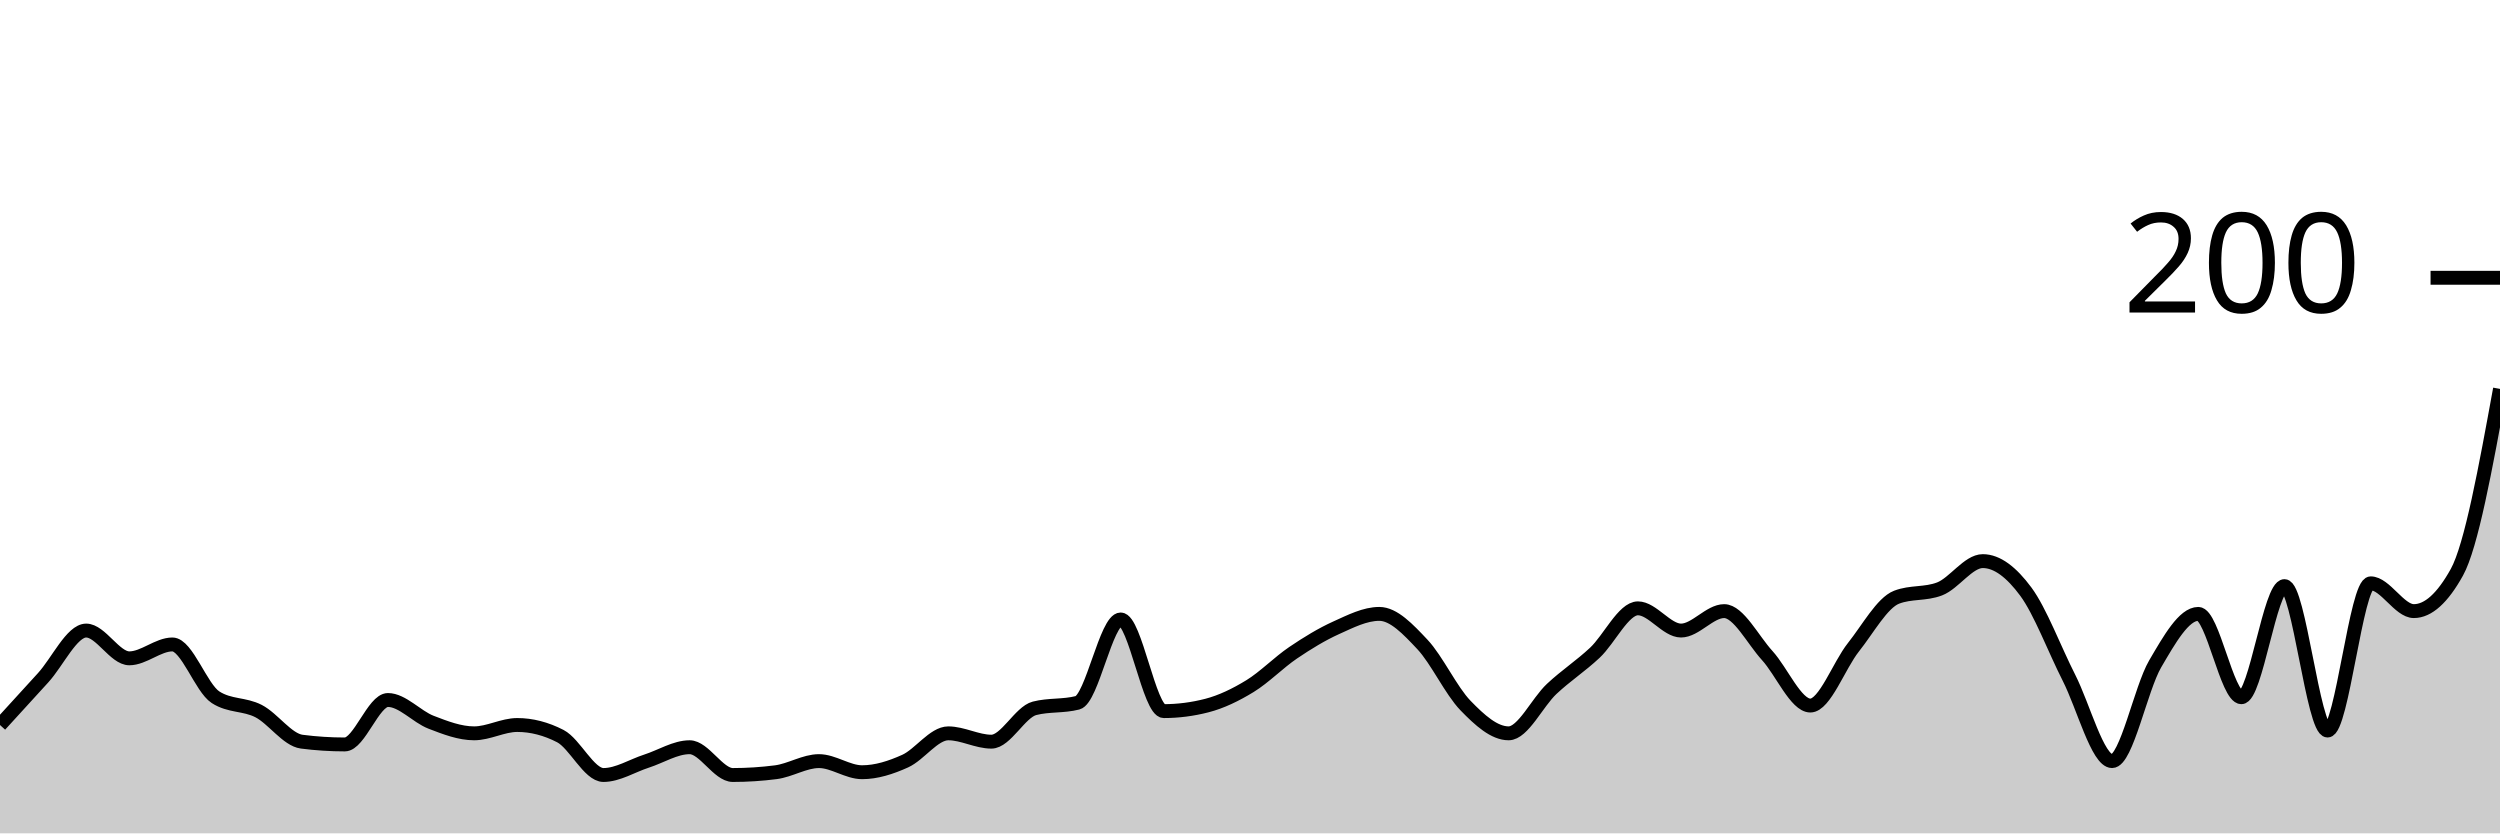
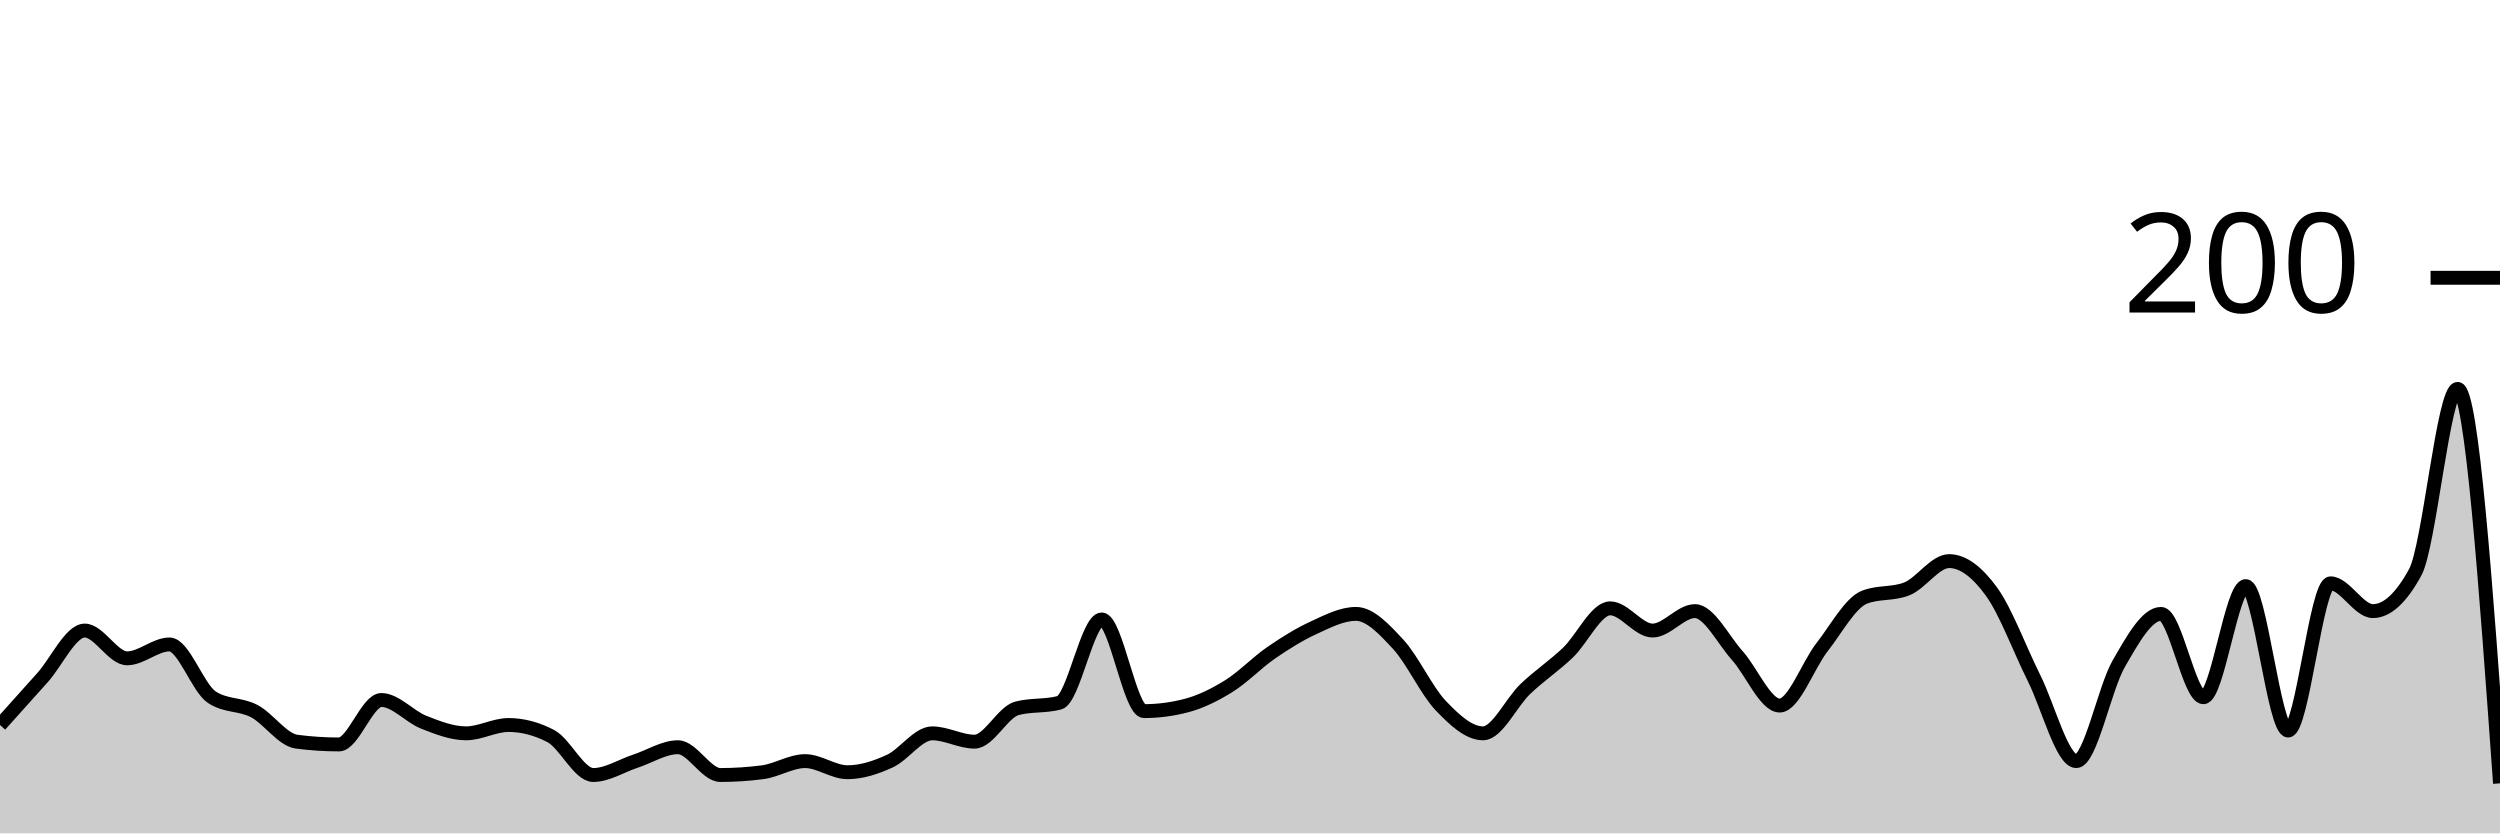
<svg xmlns="http://www.w3.org/2000/svg" viewBox="0 0 180 60">
  <g transform="translate(0,20)">
-     <path class="area" fill="rgba(0, 0, 0, 0.2)" d="M0,32.2C1.034,31.067,2.069,29.933,3.103,28.8C4.138,27.667,5.172,25.4,6.207,25.4C7.241,25.4,8.276,27.4,9.31,27.4C10.345,27.4,11.379,26.4,12.414,26.4C13.448,26.4,14.483,29.533,15.517,30.2C16.552,30.867,17.586,30.667,18.621,31.2C19.655,31.733,20.69,33.267,21.724,33.4C22.759,33.533,23.793,33.6,24.828,33.6C25.862,33.6,26.897,30.4,27.931,30.4C28.966,30.4,30,31.6,31.034,32C32.069,32.4,33.103,32.8,34.138,32.8C35.172,32.8,36.207,32.2,37.241,32.2C38.276,32.2,39.31,32.467,40.345,33C41.379,33.533,42.414,35.8,43.448,35.8C44.483,35.8,45.517,35.133,46.552,34.8C47.586,34.467,48.621,33.8,49.655,33.8C50.69,33.8,51.724,35.8,52.759,35.8C53.793,35.8,54.828,35.733,55.862,35.6C56.897,35.467,57.931,34.8,58.966,34.8C60,34.8,61.034,35.6,62.069,35.6C63.103,35.6,64.138,35.267,65.172,34.8C66.207,34.333,67.241,32.8,68.276,32.8C69.31,32.8,70.345,33.4,71.379,33.4C72.414,33.4,73.448,31.267,74.483,31C75.517,30.733,76.552,30.867,77.586,30.6C78.621,30.333,79.655,24.6,80.69,24.6C81.724,24.6,82.759,31.2,83.793,31.2C84.828,31.2,85.862,31.067,86.897,30.8C87.931,30.533,88.966,30.033,90,29.4C91.034,28.767,92.069,27.7,93.103,27C94.138,26.3,95.172,25.667,96.207,25.2C97.241,24.733,98.276,24.2,99.31,24.2C100.345,24.2,101.379,25.3,102.414,26.4C103.448,27.5,104.483,29.733,105.517,30.8C106.552,31.867,107.586,32.8,108.621,32.8C109.655,32.8,110.69,30.567,111.724,29.6C112.759,28.633,113.793,27.967,114.828,27C115.862,26.033,116.897,23.8,117.931,23.8C118.966,23.8,120,25.4,121.034,25.4C122.069,25.4,123.103,24,124.138,24C125.172,24,126.207,26.067,127.241,27.2C128.276,28.333,129.31,30.8,130.345,30.8C131.379,30.8,132.414,27.9,133.448,26.6C134.483,25.3,135.517,23.4,136.552,23C137.586,22.6,138.621,22.8,139.655,22.4C140.69,22,141.724,20.4,142.759,20.4C143.793,20.4,144.828,21.2,145.862,22.6C146.897,24,147.931,26.767,148.966,28.8C150,30.833,151.034,34.8,152.069,34.8C153.103,34.8,154.138,29.567,155.172,27.8C156.207,26.033,157.241,24.2,158.276,24.2C159.31,24.2,160.345,30.2,161.379,30.2C162.414,30.2,163.448,22.2,164.483,22.2C165.517,22.2,166.552,32.6,167.586,32.6C168.621,32.6,169.655,22,170.69,22C171.724,22,172.759,24,173.793,24C174.828,24,175.862,23.067,176.897,21.2C177.931,19.333,178.966,13.667,180,8L180,40C178.966,40,177.931,40,176.897,40C175.862,40,174.828,40,173.793,40C172.759,40,171.724,40,170.69,40C169.655,40,168.621,40,167.586,40C166.552,40,165.517,40,164.483,40C163.448,40,162.414,40,161.379,40C160.345,40,159.31,40,158.276,40C157.241,40,156.207,40,155.172,40C154.138,40,153.103,40,152.069,40C151.034,40,150,40,148.966,40C147.931,40,146.897,40,145.862,40C144.828,40,143.793,40,142.759,40C141.724,40,140.69,40,139.655,40C138.621,40,137.586,40,136.552,40C135.517,40,134.483,40,133.448,40C132.414,40,131.379,40,130.345,40C129.31,40,128.276,40,127.241,40C126.207,40,125.172,40,124.138,40C123.103,40,122.069,40,121.034,40C120,40,118.966,40,117.931,40C116.897,40,115.862,40,114.828,40C113.793,40,112.759,40,111.724,40C110.69,40,109.655,40,108.621,40C107.586,40,106.552,40,105.517,40C104.483,40,103.448,40,102.414,40C101.379,40,100.345,40,99.31,40C98.276,40,97.241,40,96.207,40C95.172,40,94.138,40,93.103,40C92.069,40,91.034,40,90,40C88.966,40,87.931,40,86.897,40C85.862,40,84.828,40,83.793,40C82.759,40,81.724,40,80.69,40C79.655,40,78.621,40,77.586,40C76.552,40,75.517,40,74.483,40C73.448,40,72.414,40,71.379,40C70.345,40,69.31,40,68.276,40C67.241,40,66.207,40,65.172,40C64.138,40,63.103,40,62.069,40C61.034,40,60,40,58.966,40C57.931,40,56.897,40,55.862,40C54.828,40,53.793,40,52.759,40C51.724,40,50.69,40,49.655,40C48.621,40,47.586,40,46.552,40C45.517,40,44.483,40,43.448,40C42.414,40,41.379,40,40.345,40C39.31,40,38.276,40,37.241,40C36.207,40,35.172,40,34.138,40C33.103,40,32.069,40,31.034,40C30,40,28.966,40,27.931,40C26.897,40,25.862,40,24.828,40C23.793,40,22.759,40,21.724,40C20.69,40,19.655,40,18.621,40C17.586,40,16.552,40,15.517,40C14.483,40,13.448,40,12.414,40C11.379,40,10.345,40,9.31,40C8.276,40,7.241,40,6.207,40C5.172,40,4.138,40,3.103,40C2.069,40,1.034,40,0,40Z" />
-     <path class="line" stroke="black" fill="none" d="M0,32.2C1.034,31.067,2.069,29.933,3.103,28.8C4.138,27.667,5.172,25.4,6.207,25.4C7.241,25.4,8.276,27.4,9.31,27.4C10.345,27.4,11.379,26.4,12.414,26.4C13.448,26.4,14.483,29.533,15.517,30.2C16.552,30.867,17.586,30.667,18.621,31.2C19.655,31.733,20.69,33.267,21.724,33.4C22.759,33.533,23.793,33.6,24.828,33.6C25.862,33.6,26.897,30.4,27.931,30.4C28.966,30.4,30,31.6,31.034,32C32.069,32.4,33.103,32.8,34.138,32.8C35.172,32.8,36.207,32.2,37.241,32.2C38.276,32.2,39.31,32.467,40.345,33C41.379,33.533,42.414,35.8,43.448,35.8C44.483,35.8,45.517,35.133,46.552,34.8C47.586,34.467,48.621,33.8,49.655,33.8C50.69,33.8,51.724,35.8,52.759,35.8C53.793,35.8,54.828,35.733,55.862,35.6C56.897,35.467,57.931,34.8,58.966,34.8C60,34.8,61.034,35.6,62.069,35.6C63.103,35.6,64.138,35.267,65.172,34.8C66.207,34.333,67.241,32.8,68.276,32.8C69.31,32.8,70.345,33.4,71.379,33.4C72.414,33.4,73.448,31.267,74.483,31C75.517,30.733,76.552,30.867,77.586,30.6C78.621,30.333,79.655,24.6,80.69,24.6C81.724,24.6,82.759,31.2,83.793,31.2C84.828,31.2,85.862,31.067,86.897,30.8C87.931,30.533,88.966,30.033,90,29.4C91.034,28.767,92.069,27.7,93.103,27C94.138,26.3,95.172,25.667,96.207,25.2C97.241,24.733,98.276,24.2,99.31,24.2C100.345,24.2,101.379,25.3,102.414,26.4C103.448,27.5,104.483,29.733,105.517,30.8C106.552,31.867,107.586,32.8,108.621,32.8C109.655,32.8,110.69,30.567,111.724,29.6C112.759,28.633,113.793,27.967,114.828,27C115.862,26.033,116.897,23.8,117.931,23.8C118.966,23.8,120,25.4,121.034,25.4C122.069,25.4,123.103,24,124.138,24C125.172,24,126.207,26.067,127.241,27.2C128.276,28.333,129.31,30.8,130.345,30.8C131.379,30.8,132.414,27.9,133.448,26.6C134.483,25.3,135.517,23.4,136.552,23C137.586,22.6,138.621,22.8,139.655,22.4C140.69,22,141.724,20.4,142.759,20.4C143.793,20.4,144.828,21.2,145.862,22.6C146.897,24,147.931,26.767,148.966,28.8C150,30.833,151.034,34.8,152.069,34.8C153.103,34.8,154.138,29.567,155.172,27.8C156.207,26.033,157.241,24.2,158.276,24.2C159.31,24.2,160.345,30.2,161.379,30.2C162.414,30.2,163.448,22.2,164.483,22.2C165.517,22.2,166.552,32.6,167.586,32.6C168.621,32.6,169.655,22,170.69,22C171.724,22,172.759,24,173.793,24C174.828,24,175.862,23.067,176.897,21.2C177.931,19.333,178.966,13.667,180,8" />
+     <path class="area" fill="rgba(0, 0, 0, 0.2)" d="M0,32.2C1.017,31.067,2.034,29.933,3.051,28.8C4.068,27.667,5.085,25.4,6.102,25.4C7.119,25.4,8.136,27.4,9.153,27.4C10.169,27.4,11.186,26.4,12.203,26.4C13.22,26.4,14.237,29.533,15.254,30.2C16.271,30.867,17.288,30.667,18.305,31.2C19.322,31.733,20.339,33.267,21.356,33.4C22.373,33.533,23.39,33.6,24.407,33.6C25.424,33.6,26.441,30.4,27.458,30.4C28.475,30.4,29.492,31.6,30.508,32C31.525,32.4,32.542,32.8,33.559,32.8C34.576,32.8,35.593,32.2,36.61,32.2C37.627,32.2,38.644,32.467,39.661,33C40.678,33.533,41.695,35.8,42.712,35.8C43.729,35.8,44.746,35.133,45.763,34.8C46.78,34.467,47.797,33.8,48.814,33.8C49.831,33.8,50.847,35.8,51.864,35.8C52.881,35.8,53.898,35.733,54.915,35.6C55.932,35.467,56.949,34.8,57.966,34.8C58.983,34.8,60,35.6,61.017,35.6C62.034,35.6,63.051,35.267,64.068,34.8C65.085,34.333,66.102,32.8,67.119,32.8C68.136,32.8,69.153,33.4,70.169,33.4C71.186,33.4,72.203,31.267,73.22,31C74.237,30.733,75.254,30.867,76.271,30.6C77.288,30.333,78.305,24.6,79.322,24.6C80.339,24.6,81.356,31.2,82.373,31.2C83.39,31.2,84.407,31.067,85.424,30.8C86.441,30.533,87.458,30.033,88.475,29.4C89.492,28.767,90.508,27.7,91.525,27C92.542,26.3,93.559,25.667,94.576,25.2C95.593,24.733,96.61,24.2,97.627,24.2C98.644,24.2,99.661,25.3,100.678,26.4C101.695,27.5,102.712,29.733,103.729,30.8C104.746,31.867,105.763,32.8,106.78,32.8C107.797,32.8,108.814,30.567,109.831,29.6C110.847,28.633,111.864,27.967,112.881,27C113.898,26.033,114.915,23.8,115.932,23.8C116.949,23.8,117.966,25.4,118.983,25.4C120,25.4,121.017,24,122.034,24C123.051,24,124.068,26.067,125.085,27.2C126.102,28.333,127.119,30.8,128.136,30.8C129.153,30.8,130.169,27.9,131.186,26.6C132.203,25.3,133.22,23.4,134.237,23C135.254,22.6,136.271,22.8,137.288,22.4C138.305,22,139.322,20.4,140.339,20.4C141.356,20.4,142.373,21.2,143.39,22.6C144.407,24,145.424,26.767,146.441,28.8C147.458,30.833,148.475,34.8,149.492,34.8C150.508,34.8,151.525,29.567,152.542,27.8C153.559,26.033,154.576,24.2,155.593,24.2C156.61,24.2,157.627,30.2,158.644,30.2C159.661,30.2,160.678,22.2,161.695,22.2C162.712,22.2,163.729,32.6,164.746,32.6C165.763,32.6,166.78,22,167.797,22C168.814,22,169.831,24,170.847,24C171.864,24,172.881,23.067,173.898,21.2C174.915,19.333,175.932,8,176.949,8C177.966,8,178.983,22.2,180,36.4L180,40C178.983,40,177.966,40,176.949,40C175.932,40,174.915,40,173.898,40C172.881,40,171.864,40,170.847,40C169.831,40,168.814,40,167.797,40C166.78,40,165.763,40,164.746,40C163.729,40,162.712,40,161.695,40C160.678,40,159.661,40,158.644,40C157.627,40,156.61,40,155.593,40C154.576,40,153.559,40,152.542,40C151.525,40,150.508,40,149.492,40C148.475,40,147.458,40,146.441,40C145.424,40,144.407,40,143.39,40C142.373,40,141.356,40,140.339,40C139.322,40,138.305,40,137.288,40C136.271,40,135.254,40,134.237,40C133.22,40,132.203,40,131.186,40C130.169,40,129.153,40,128.136,40C127.119,40,126.102,40,125.085,40C124.068,40,123.051,40,122.034,40C121.017,40,120,40,118.983,40C117.966,40,116.949,40,115.932,40C114.915,40,113.898,40,112.881,40C111.864,40,110.847,40,109.831,40C108.814,40,107.797,40,106.78,40C105.763,40,104.746,40,103.729,40C102.712,40,101.695,40,100.678,40C99.661,40,98.644,40,97.627,40C96.61,40,95.593,40,94.576,40C93.559,40,92.542,40,91.525,40C90.508,40,89.492,40,88.475,40C87.458,40,86.441,40,85.424,40C84.407,40,83.39,40,82.373,40C81.356,40,80.339,40,79.322,40C78.305,40,77.288,40,76.271,40C75.254,40,74.237,40,73.22,40C72.203,40,71.186,40,70.169,40C69.153,40,68.136,40,67.119,40C66.102,40,65.085,40,64.068,40C63.051,40,62.034,40,61.017,40C60,40,58.983,40,57.966,40C56.949,40,55.932,40,54.915,40C53.898,40,52.881,40,51.864,40C50.847,40,49.831,40,48.814,40C47.797,40,46.78,40,45.763,40C44.746,40,43.729,40,42.712,40C41.695,40,40.678,40,39.661,40C38.644,40,37.627,40,36.61,40C35.593,40,34.576,40,33.559,40C32.542,40,31.525,40,30.508,40C29.492,40,28.475,40,27.458,40C26.441,40,25.424,40,24.407,40C23.39,40,22.373,40,21.356,40C20.339,40,19.322,40,18.305,40C17.288,40,16.271,40,15.254,40C14.237,40,13.22,40,12.203,40C11.186,40,10.169,40,9.153,40C8.136,40,7.119,40,6.102,40C5.085,40,4.068,40,3.051,40C2.034,40,1.017,40,0,40Z" />
+     <path class="line" stroke="black" fill="none" d="M0,32.2C1.017,31.067,2.034,29.933,3.051,28.8C4.068,27.667,5.085,25.4,6.102,25.4C7.119,25.4,8.136,27.4,9.153,27.4C10.169,27.4,11.186,26.4,12.203,26.4C13.22,26.4,14.237,29.533,15.254,30.2C16.271,30.867,17.288,30.667,18.305,31.2C19.322,31.733,20.339,33.267,21.356,33.4C22.373,33.533,23.39,33.6,24.407,33.6C25.424,33.6,26.441,30.4,27.458,30.4C28.475,30.4,29.492,31.6,30.508,32C31.525,32.4,32.542,32.8,33.559,32.8C34.576,32.8,35.593,32.2,36.61,32.2C37.627,32.2,38.644,32.467,39.661,33C40.678,33.533,41.695,35.8,42.712,35.8C43.729,35.8,44.746,35.133,45.763,34.8C46.78,34.467,47.797,33.8,48.814,33.8C49.831,33.8,50.847,35.8,51.864,35.8C52.881,35.8,53.898,35.733,54.915,35.6C55.932,35.467,56.949,34.8,57.966,34.8C58.983,34.8,60,35.6,61.017,35.6C62.034,35.6,63.051,35.267,64.068,34.8C65.085,34.333,66.102,32.8,67.119,32.8C68.136,32.8,69.153,33.4,70.169,33.4C71.186,33.4,72.203,31.267,73.22,31C74.237,30.733,75.254,30.867,76.271,30.6C77.288,30.333,78.305,24.6,79.322,24.6C80.339,24.6,81.356,31.2,82.373,31.2C83.39,31.2,84.407,31.067,85.424,30.8C86.441,30.533,87.458,30.033,88.475,29.4C89.492,28.767,90.508,27.7,91.525,27C92.542,26.3,93.559,25.667,94.576,25.2C95.593,24.733,96.61,24.2,97.627,24.2C98.644,24.2,99.661,25.3,100.678,26.4C101.695,27.5,102.712,29.733,103.729,30.8C104.746,31.867,105.763,32.8,106.78,32.8C107.797,32.8,108.814,30.567,109.831,29.6C110.847,28.633,111.864,27.967,112.881,27C113.898,26.033,114.915,23.8,115.932,23.8C116.949,23.8,117.966,25.4,118.983,25.4C120,25.4,121.017,24,122.034,24C123.051,24,124.068,26.067,125.085,27.2C126.102,28.333,127.119,30.8,128.136,30.8C129.153,30.8,130.169,27.9,131.186,26.6C132.203,25.3,133.22,23.4,134.237,23C135.254,22.6,136.271,22.8,137.288,22.4C138.305,22,139.322,20.4,140.339,20.4C141.356,20.4,142.373,21.2,143.39,22.6C144.407,24,145.424,26.767,146.441,28.8C147.458,30.833,148.475,34.8,149.492,34.8C150.508,34.8,151.525,29.567,152.542,27.8C153.559,26.033,154.576,24.2,155.593,24.2C156.61,24.2,157.627,30.2,158.644,30.2C159.661,30.2,160.678,22.2,161.695,22.2C162.712,22.2,163.729,32.6,164.746,32.6C165.763,32.6,166.78,22,167.797,22C168.814,22,169.831,24,170.847,24C171.864,24,172.881,23.067,173.898,21.2C174.915,19.333,175.932,8,176.949,8C177.966,8,178.983,22.2,180,36.4" />
    <path class="axis-ceiling" stroke-width="1" stroke="black" fill="none" d="M175,0L180,0" />
    <text class="axis-ceiling-label" font-family="sans-serif" text-anchor="end" font-size="10px" x="170" y="2.5">200</text>
  </g>
</svg>
